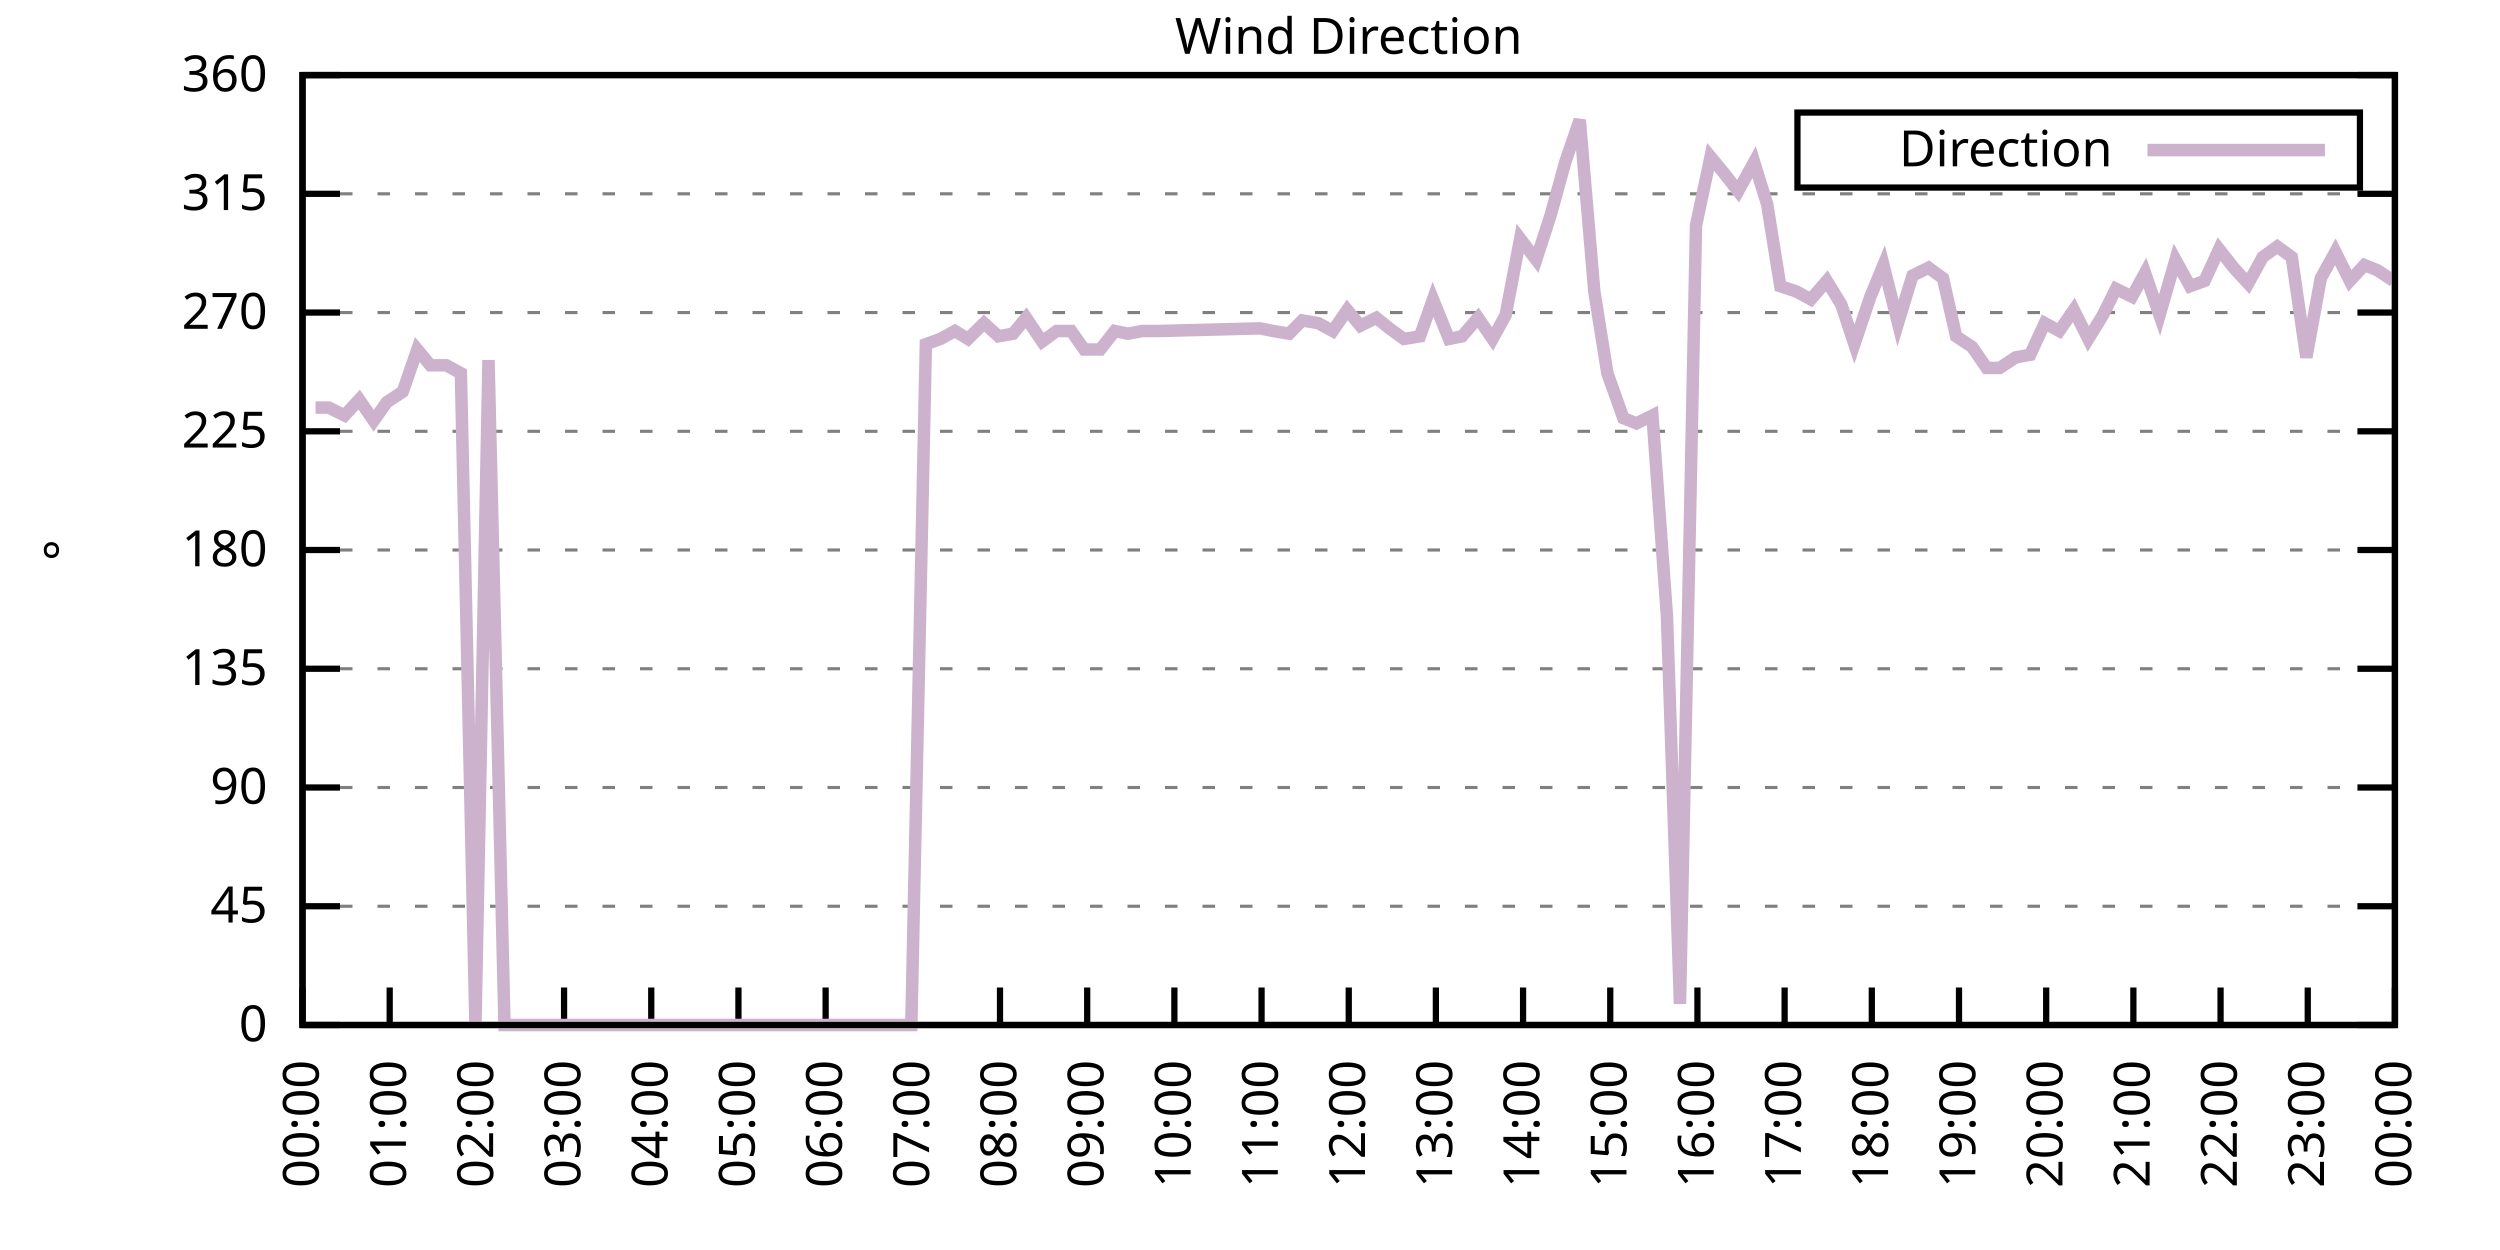
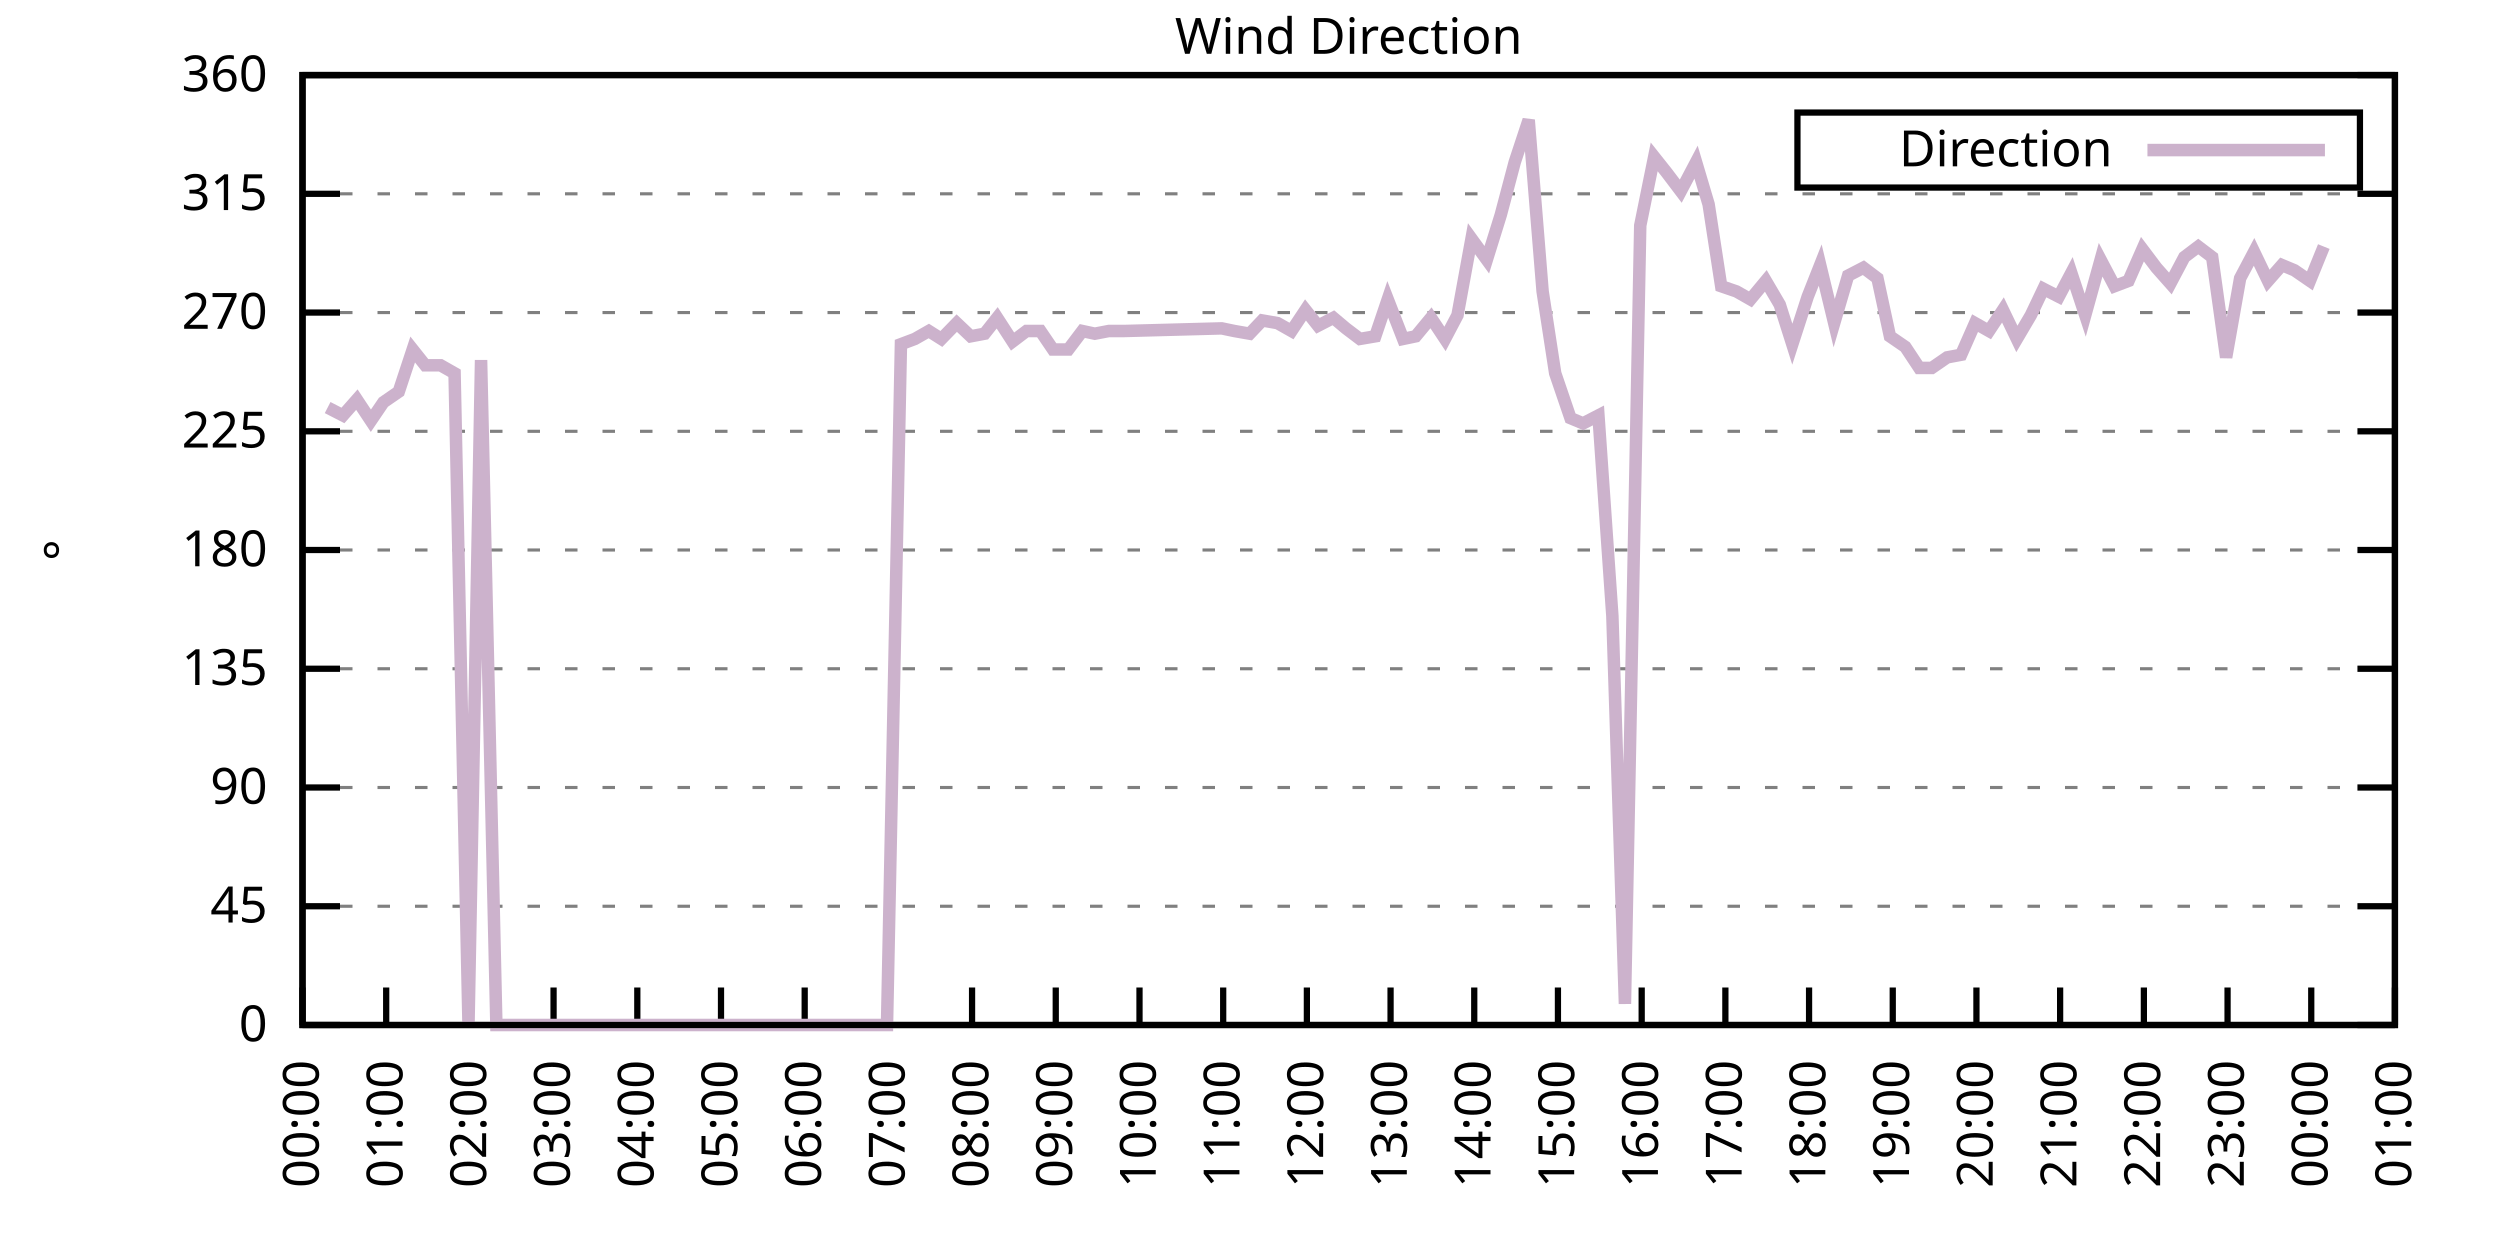
<svg xmlns="http://www.w3.org/2000/svg" xmlns:xlink="http://www.w3.org/1999/xlink" width="400" height="200" viewBox="0 0 400 200">
  <g id="gnuplot_canvas">
    <rect x="0" y="0" width="400" height="200" fill="none" />
    <defs>
      <circle id="gpDot" r="0.5" stroke-width="0.5" stroke="currentColor" />
      <path id="gpPt0" stroke-width="0.333" stroke="currentColor" d="M-1,0 h2 M0,-1 v2" />
      <path id="gpPt1" stroke-width="0.333" stroke="currentColor" d="M-1,-1 L1,1 M1,-1 L-1,1" />
      <path id="gpPt2" stroke-width="0.333" stroke="currentColor" d="M-1,0 L1,0 M0,-1 L0,1 M-1,-1 L1,1 M-1,1 L1,-1" />
      <rect id="gpPt3" stroke-width="0.333" stroke="currentColor" x="-1" y="-1" width="2" height="2" />
      <rect id="gpPt4" stroke-width="0.333" stroke="currentColor" fill="currentColor" x="-1" y="-1" width="2" height="2" />
      <circle id="gpPt5" stroke-width="0.333" stroke="currentColor" cx="0" cy="0" r="1" />
      <use xlink:href="#gpPt5" id="gpPt6" fill="currentColor" stroke="none" />
      <path id="gpPt7" stroke-width="0.333" stroke="currentColor" d="M0,-1.33 L-1.33,0.67 L1.33,0.67 z" />
      <use xlink:href="#gpPt7" id="gpPt8" fill="currentColor" stroke="none" />
      <use xlink:href="#gpPt7" id="gpPt9" stroke="currentColor" transform="rotate(180)" />
      <use xlink:href="#gpPt9" id="gpPt10" fill="currentColor" stroke="none" />
      <use xlink:href="#gpPt3" id="gpPt11" stroke="currentColor" transform="rotate(45)" />
      <use xlink:href="#gpPt11" id="gpPt12" fill="currentColor" stroke="none" />
      <path id="gpPt13" stroke-width="0.333" stroke="currentColor" d="M0,1.330 L1.265,0.411 L0.782,-1.067 L-0.782,-1.076 L-1.265,0.411 z" />
      <use xlink:href="#gpPt13" id="gpPt14" fill="currentColor" stroke="none" />
      <filter id="textbox" filterUnits="objectBoundingBox" x="0" y="0" height="1" width="1">
        <feFlood flood-color="white" flood-opacity="1" result="bgnd" />
        <feComposite in="SourceGraphic" in2="bgnd" operator="atop" />
      </filter>
      <filter id="greybox" filterUnits="objectBoundingBox" x="0" y="0" height="1" width="1">
        <feFlood flood-color="lightgrey" flood-opacity="1" result="grey" />
        <feComposite in="SourceGraphic" in2="grey" operator="atop" />
      </filter>
    </defs>
    <g fill="none" color="white" stroke="currentColor" stroke-width="1.00" stroke-linecap="butt" stroke-linejoin="miter">
</g>
    <g fill="none" color="black" stroke="currentColor" stroke-width="1.00" stroke-linecap="butt" stroke-linejoin="miter">
      <g stroke="none" shape-rendering="crispEdges">
        <polygon fill="rgb(255, 255, 255)" points="48.40,164.00 383.18,164.00 383.18,12.02 48.40,12.02 " />
      </g>
    </g>
    <g fill="none" color="black" stroke="currentColor" stroke-width="1.00" stroke-linecap="butt" stroke-linejoin="miter">
</g>
    <g fill="none" color="black" stroke="black" stroke-width="0.50" stroke-linecap="butt" stroke-linejoin="miter">
</g>
    <g fill="none" color="gray" stroke="currentColor" stroke-width="0.50" stroke-linecap="butt" stroke-linejoin="miter">
      <path stroke="gray" stroke-dasharray="2,4" class="gridline" d="M48.40,164.00 L383.19,164.00  " />
    </g>
    <g fill="none" color="gray" stroke="gray" stroke-width="1.00" stroke-linecap="butt" stroke-linejoin="miter">
</g>
    <g fill="none" color="black" stroke="currentColor" stroke-width="1.00" stroke-linecap="butt" stroke-linejoin="miter">
      <path stroke="black" d="M48.40,164.00 L54.40,164.00 M383.19,164.00 L377.19,164.00  " />
      <g transform="translate(42.80,166.60)" stroke="none" fill="black" font-family="Sans" font-size="8.00" text-anchor="end">
        <text>
          <tspan font-family="Sans"> 0</tspan>
        </text>
      </g>
    </g>
    <g fill="none" color="black" stroke="currentColor" stroke-width="1.00" stroke-linecap="butt" stroke-linejoin="miter">
</g>
    <g fill="none" color="black" stroke="black" stroke-width="0.50" stroke-linecap="butt" stroke-linejoin="miter">
</g>
    <g fill="none" color="gray" stroke="currentColor" stroke-width="0.50" stroke-linecap="butt" stroke-linejoin="miter">
      <path stroke="gray" stroke-dasharray="2,4" class="gridline" d="M48.40,145.00 L383.19,145.00  " />
    </g>
    <g fill="none" color="gray" stroke="gray" stroke-width="1.00" stroke-linecap="butt" stroke-linejoin="miter">
</g>
    <g fill="none" color="black" stroke="currentColor" stroke-width="1.00" stroke-linecap="butt" stroke-linejoin="miter">
      <path stroke="black" d="M48.40,145.00 L54.40,145.00 M383.19,145.00 L377.19,145.00  " />
      <g transform="translate(42.80,147.60)" stroke="none" fill="black" font-family="Sans" font-size="8.00" text-anchor="end">
        <text>
          <tspan font-family="Sans"> 45</tspan>
        </text>
      </g>
    </g>
    <g fill="none" color="black" stroke="currentColor" stroke-width="1.00" stroke-linecap="butt" stroke-linejoin="miter">
</g>
    <g fill="none" color="black" stroke="black" stroke-width="0.50" stroke-linecap="butt" stroke-linejoin="miter">
</g>
    <g fill="none" color="gray" stroke="currentColor" stroke-width="0.50" stroke-linecap="butt" stroke-linejoin="miter">
      <path stroke="gray" stroke-dasharray="2,4" class="gridline" d="M48.40,126.00 L383.19,126.00  " />
    </g>
    <g fill="none" color="gray" stroke="gray" stroke-width="1.00" stroke-linecap="butt" stroke-linejoin="miter">
</g>
    <g fill="none" color="black" stroke="currentColor" stroke-width="1.00" stroke-linecap="butt" stroke-linejoin="miter">
      <path stroke="black" d="M48.40,126.00 L54.40,126.00 M383.19,126.00 L377.19,126.00  " />
      <g transform="translate(42.80,128.60)" stroke="none" fill="black" font-family="Sans" font-size="8.00" text-anchor="end">
        <text>
          <tspan font-family="Sans"> 90</tspan>
        </text>
      </g>
    </g>
    <g fill="none" color="black" stroke="currentColor" stroke-width="1.00" stroke-linecap="butt" stroke-linejoin="miter">
</g>
    <g fill="none" color="black" stroke="black" stroke-width="0.50" stroke-linecap="butt" stroke-linejoin="miter">
</g>
    <g fill="none" color="gray" stroke="currentColor" stroke-width="0.50" stroke-linecap="butt" stroke-linejoin="miter">
      <path stroke="gray" stroke-dasharray="2,4" class="gridline" d="M48.40,107.00 L383.19,107.00  " />
    </g>
    <g fill="none" color="gray" stroke="gray" stroke-width="1.00" stroke-linecap="butt" stroke-linejoin="miter">
</g>
    <g fill="none" color="black" stroke="currentColor" stroke-width="1.00" stroke-linecap="butt" stroke-linejoin="miter">
      <path stroke="black" d="M48.40,107.00 L54.40,107.00 M383.19,107.00 L377.19,107.00  " />
      <g transform="translate(42.80,109.60)" stroke="none" fill="black" font-family="Sans" font-size="8.00" text-anchor="end">
        <text>
          <tspan font-family="Sans"> 135</tspan>
        </text>
      </g>
    </g>
    <g fill="none" color="black" stroke="currentColor" stroke-width="1.00" stroke-linecap="butt" stroke-linejoin="miter">
</g>
    <g fill="none" color="black" stroke="black" stroke-width="0.50" stroke-linecap="butt" stroke-linejoin="miter">
</g>
    <g fill="none" color="gray" stroke="currentColor" stroke-width="0.50" stroke-linecap="butt" stroke-linejoin="miter">
      <path stroke="gray" stroke-dasharray="2,4" class="gridline" d="M48.40,88.00 L383.19,88.00  " />
    </g>
    <g fill="none" color="gray" stroke="gray" stroke-width="1.00" stroke-linecap="butt" stroke-linejoin="miter">
</g>
    <g fill="none" color="black" stroke="currentColor" stroke-width="1.00" stroke-linecap="butt" stroke-linejoin="miter">
      <path stroke="black" d="M48.40,88.00 L54.40,88.00 M383.19,88.00 L377.19,88.00  " />
      <g transform="translate(42.80,90.60)" stroke="none" fill="black" font-family="Sans" font-size="8.00" text-anchor="end">
        <text>
          <tspan font-family="Sans"> 180</tspan>
        </text>
      </g>
    </g>
    <g fill="none" color="black" stroke="currentColor" stroke-width="1.00" stroke-linecap="butt" stroke-linejoin="miter">
</g>
    <g fill="none" color="black" stroke="black" stroke-width="0.50" stroke-linecap="butt" stroke-linejoin="miter">
</g>
    <g fill="none" color="gray" stroke="currentColor" stroke-width="0.50" stroke-linecap="butt" stroke-linejoin="miter">
      <path stroke="gray" stroke-dasharray="2,4" class="gridline" d="M48.40,69.01 L383.19,69.01  " />
    </g>
    <g fill="none" color="gray" stroke="gray" stroke-width="1.00" stroke-linecap="butt" stroke-linejoin="miter">
</g>
    <g fill="none" color="black" stroke="currentColor" stroke-width="1.00" stroke-linecap="butt" stroke-linejoin="miter">
      <path stroke="black" d="M48.40,69.01 L54.40,69.01 M383.19,69.01 L377.19,69.01  " />
      <g transform="translate(42.80,71.61)" stroke="none" fill="black" font-family="Sans" font-size="8.00" text-anchor="end">
        <text>
          <tspan font-family="Sans"> 225</tspan>
        </text>
      </g>
    </g>
    <g fill="none" color="black" stroke="currentColor" stroke-width="1.00" stroke-linecap="butt" stroke-linejoin="miter">
</g>
    <g fill="none" color="black" stroke="black" stroke-width="0.50" stroke-linecap="butt" stroke-linejoin="miter">
</g>
    <g fill="none" color="gray" stroke="currentColor" stroke-width="0.50" stroke-linecap="butt" stroke-linejoin="miter">
      <path stroke="gray" stroke-dasharray="2,4" class="gridline" d="M48.40,50.01 L383.19,50.01  " />
    </g>
    <g fill="none" color="gray" stroke="gray" stroke-width="1.00" stroke-linecap="butt" stroke-linejoin="miter">
</g>
    <g fill="none" color="black" stroke="currentColor" stroke-width="1.00" stroke-linecap="butt" stroke-linejoin="miter">
      <path stroke="black" d="M48.40,50.01 L54.40,50.01 M383.19,50.01 L377.19,50.01  " />
      <g transform="translate(42.80,52.61)" stroke="none" fill="black" font-family="Sans" font-size="8.00" text-anchor="end">
        <text>
          <tspan font-family="Sans"> 270</tspan>
        </text>
      </g>
    </g>
    <g fill="none" color="black" stroke="currentColor" stroke-width="1.00" stroke-linecap="butt" stroke-linejoin="miter">
</g>
    <g fill="none" color="black" stroke="black" stroke-width="0.50" stroke-linecap="butt" stroke-linejoin="miter">
</g>
    <g fill="none" color="gray" stroke="currentColor" stroke-width="0.50" stroke-linecap="butt" stroke-linejoin="miter">
      <path stroke="gray" stroke-dasharray="2,4" class="gridline" d="M48.40,31.01 L383.19,31.01  " />
    </g>
    <g fill="none" color="gray" stroke="gray" stroke-width="1.00" stroke-linecap="butt" stroke-linejoin="miter">
</g>
    <g fill="none" color="black" stroke="currentColor" stroke-width="1.00" stroke-linecap="butt" stroke-linejoin="miter">
      <path stroke="black" d="M48.40,31.01 L54.40,31.01 M383.19,31.01 L377.19,31.01  " />
      <g transform="translate(42.80,33.61)" stroke="none" fill="black" font-family="Sans" font-size="8.00" text-anchor="end">
        <text>
          <tspan font-family="Sans"> 315</tspan>
        </text>
      </g>
    </g>
    <g fill="none" color="black" stroke="currentColor" stroke-width="1.00" stroke-linecap="butt" stroke-linejoin="miter">
</g>
    <g fill="none" color="black" stroke="black" stroke-width="0.50" stroke-linecap="butt" stroke-linejoin="miter">
</g>
    <g fill="none" color="gray" stroke="currentColor" stroke-width="0.50" stroke-linecap="butt" stroke-linejoin="miter">
      <path stroke="gray" stroke-dasharray="2,4" class="gridline" d="M48.40,12.01 L383.19,12.01  " />
    </g>
    <g fill="none" color="gray" stroke="gray" stroke-width="1.00" stroke-linecap="butt" stroke-linejoin="miter">
</g>
    <g fill="none" color="black" stroke="currentColor" stroke-width="1.00" stroke-linecap="butt" stroke-linejoin="miter">
      <path stroke="black" d="M48.40,12.01 L54.40,12.01 M383.19,12.01 L377.19,12.01  " />
      <g transform="translate(42.80,14.61)" stroke="none" fill="black" font-family="Sans" font-size="8.00" text-anchor="end">
        <text>
          <tspan font-family="Sans"> 360</tspan>
        </text>
      </g>
    </g>
    <g fill="none" color="black" stroke="currentColor" stroke-width="1.00" stroke-linecap="butt" stroke-linejoin="miter">
      <path stroke="black" d="M48.40,164.00 L48.40,158.00  " />
      <g transform="translate(51.00,169.60) rotate(270.00)" stroke="none" fill="black" font-family="Sans" font-size="8.00" text-anchor="end">
        <text>
          <tspan font-family="Sans">00:00</tspan>
        </text>
      </g>
    </g>
    <g fill="none" color="black" stroke="currentColor" stroke-width="1.00" stroke-linecap="butt" stroke-linejoin="miter">
-       <path stroke="black" d="M62.35,164.00 L62.35,158.00  " />
-       <g transform="translate(64.95,169.60) rotate(270.00)" stroke="none" fill="black" font-family="Sans" font-size="8.00" text-anchor="end">
+       <path stroke="black" d="M61.79,164.00 L61.79,158.00  " />
+       <g transform="translate(64.39,169.60) rotate(270.00)" stroke="none" fill="black" font-family="Sans" font-size="8.00" text-anchor="end">
        <text>
          <tspan font-family="Sans">01:00</tspan>
        </text>
      </g>
    </g>
    <g fill="none" color="black" stroke="currentColor" stroke-width="1.00" stroke-linecap="butt" stroke-linejoin="miter">
-       <path stroke="black" d="M76.30,164.00 L76.30,158.00  " />
-       <g transform="translate(78.90,169.60) rotate(270.00)" stroke="none" fill="black" font-family="Sans" font-size="8.00" text-anchor="end">
+       <path stroke="black" d="M75.18,164.00 L75.18,158.00  " />
+       <g transform="translate(77.78,169.60) rotate(270.00)" stroke="none" fill="black" font-family="Sans" font-size="8.00" text-anchor="end">
        <text>
          <tspan font-family="Sans">02:00</tspan>
        </text>
      </g>
    </g>
    <g fill="none" color="black" stroke="currentColor" stroke-width="1.00" stroke-linecap="butt" stroke-linejoin="miter">
-       <path stroke="black" d="M90.25,164.00 L90.25,158.00  " />
-       <g transform="translate(92.85,169.60) rotate(270.00)" stroke="none" fill="black" font-family="Sans" font-size="8.00" text-anchor="end">
+       <path stroke="black" d="M88.57,164.00 L88.57,158.00  " />
+       <g transform="translate(91.17,169.60) rotate(270.00)" stroke="none" fill="black" font-family="Sans" font-size="8.00" text-anchor="end">
        <text>
          <tspan font-family="Sans">03:00</tspan>
        </text>
      </g>
    </g>
    <g fill="none" color="black" stroke="currentColor" stroke-width="1.00" stroke-linecap="butt" stroke-linejoin="miter">
-       <path stroke="black" d="M104.20,164.00 L104.20,158.00  " />
-       <g transform="translate(106.80,169.60) rotate(270.00)" stroke="none" fill="black" font-family="Sans" font-size="8.00" text-anchor="end">
+       <path stroke="black" d="M101.97,164.00 L101.97,158.00  " />
+       <g transform="translate(104.57,169.60) rotate(270.00)" stroke="none" fill="black" font-family="Sans" font-size="8.00" text-anchor="end">
        <text>
          <tspan font-family="Sans">04:00</tspan>
        </text>
      </g>
    </g>
    <g fill="none" color="black" stroke="currentColor" stroke-width="1.00" stroke-linecap="butt" stroke-linejoin="miter">
-       <path stroke="black" d="M118.15,164.00 L118.15,158.00  " />
-       <g transform="translate(120.75,169.60) rotate(270.00)" stroke="none" fill="black" font-family="Sans" font-size="8.00" text-anchor="end">
+       <path stroke="black" d="M115.36,164.00 L115.36,158.00  " />
+       <g transform="translate(117.96,169.60) rotate(270.00)" stroke="none" fill="black" font-family="Sans" font-size="8.00" text-anchor="end">
        <text>
          <tspan font-family="Sans">05:00</tspan>
        </text>
      </g>
    </g>
    <g fill="none" color="black" stroke="currentColor" stroke-width="1.00" stroke-linecap="butt" stroke-linejoin="miter">
-       <path stroke="black" d="M132.10,164.00 L132.10,158.00  " />
-       <g transform="translate(134.70,169.60) rotate(270.00)" stroke="none" fill="black" font-family="Sans" font-size="8.00" text-anchor="end">
+       <path stroke="black" d="M128.75,164.00 L128.75,158.00  " />
+       <g transform="translate(131.35,169.60) rotate(270.00)" stroke="none" fill="black" font-family="Sans" font-size="8.00" text-anchor="end">
        <text>
          <tspan font-family="Sans">06:00</tspan>
        </text>
      </g>
    </g>
    <g fill="none" color="black" stroke="currentColor" stroke-width="1.00" stroke-linecap="butt" stroke-linejoin="miter">
-       <path stroke="black" d="M146.05,164.00 L146.05,158.00  " />
-       <g transform="translate(148.65,169.60) rotate(270.00)" stroke="none" fill="black" font-family="Sans" font-size="8.00" text-anchor="end">
+       <path stroke="black" d="M142.14,164.00 L142.14,158.00  " />
+       <g transform="translate(144.74,169.60) rotate(270.00)" stroke="none" fill="black" font-family="Sans" font-size="8.00" text-anchor="end">
        <text>
          <tspan font-family="Sans">07:00</tspan>
        </text>
      </g>
    </g>
    <g fill="none" color="black" stroke="currentColor" stroke-width="1.00" stroke-linecap="butt" stroke-linejoin="miter">
-       <path stroke="black" d="M160.00,164.00 L160.00,158.00  " />
-       <g transform="translate(162.60,169.60) rotate(270.00)" stroke="none" fill="black" font-family="Sans" font-size="8.00" text-anchor="end">
+       <path stroke="black" d="M155.53,164.00 L155.53,158.00  " />
+       <g transform="translate(158.13,169.60) rotate(270.00)" stroke="none" fill="black" font-family="Sans" font-size="8.00" text-anchor="end">
        <text>
          <tspan font-family="Sans">08:00</tspan>
        </text>
      </g>
    </g>
    <g fill="none" color="black" stroke="currentColor" stroke-width="1.00" stroke-linecap="butt" stroke-linejoin="miter">
-       <path stroke="black" d="M173.95,164.00 L173.95,158.00  " />
-       <g transform="translate(176.55,169.60) rotate(270.00)" stroke="none" fill="black" font-family="Sans" font-size="8.00" text-anchor="end">
+       <path stroke="black" d="M168.92,164.00 L168.92,158.00  " />
+       <g transform="translate(171.52,169.60) rotate(270.00)" stroke="none" fill="black" font-family="Sans" font-size="8.00" text-anchor="end">
        <text>
          <tspan font-family="Sans">09:00</tspan>
        </text>
      </g>
    </g>
    <g fill="none" color="black" stroke="currentColor" stroke-width="1.00" stroke-linecap="butt" stroke-linejoin="miter">
-       <path stroke="black" d="M187.90,164.00 L187.90,158.00  " />
-       <g transform="translate(190.50,169.60) rotate(270.00)" stroke="none" fill="black" font-family="Sans" font-size="8.00" text-anchor="end">
+       <path stroke="black" d="M182.32,164.00 L182.32,158.00  " />
+       <g transform="translate(184.92,169.60) rotate(270.00)" stroke="none" fill="black" font-family="Sans" font-size="8.00" text-anchor="end">
        <text>
          <tspan font-family="Sans">10:00</tspan>
        </text>
      </g>
    </g>
    <g fill="none" color="black" stroke="currentColor" stroke-width="1.00" stroke-linecap="butt" stroke-linejoin="miter">
-       <path stroke="black" d="M201.85,164.00 L201.85,158.00  " />
-       <g transform="translate(204.45,169.60) rotate(270.00)" stroke="none" fill="black" font-family="Sans" font-size="8.00" text-anchor="end">
+       <path stroke="black" d="M195.71,164.00 L195.71,158.00  " />
+       <g transform="translate(198.31,169.60) rotate(270.00)" stroke="none" fill="black" font-family="Sans" font-size="8.00" text-anchor="end">
        <text>
          <tspan font-family="Sans">11:00</tspan>
        </text>
      </g>
    </g>
    <g fill="none" color="black" stroke="currentColor" stroke-width="1.00" stroke-linecap="butt" stroke-linejoin="miter">
-       <path stroke="black" d="M215.80,164.00 L215.80,158.00  " />
-       <g transform="translate(218.40,169.60) rotate(270.00)" stroke="none" fill="black" font-family="Sans" font-size="8.00" text-anchor="end">
+       <path stroke="black" d="M209.10,164.00 L209.10,158.00  " />
+       <g transform="translate(211.70,169.60) rotate(270.00)" stroke="none" fill="black" font-family="Sans" font-size="8.00" text-anchor="end">
        <text>
          <tspan font-family="Sans">12:00</tspan>
        </text>
      </g>
    </g>
    <g fill="none" color="black" stroke="currentColor" stroke-width="1.00" stroke-linecap="butt" stroke-linejoin="miter">
-       <path stroke="black" d="M229.74,164.00 L229.74,158.00  " />
-       <g transform="translate(232.34,169.60) rotate(270.00)" stroke="none" fill="black" font-family="Sans" font-size="8.00" text-anchor="end">
+       <path stroke="black" d="M222.49,164.00 L222.49,158.00  " />
+       <g transform="translate(225.09,169.60) rotate(270.00)" stroke="none" fill="black" font-family="Sans" font-size="8.00" text-anchor="end">
        <text>
          <tspan font-family="Sans">13:00</tspan>
        </text>
      </g>
    </g>
    <g fill="none" color="black" stroke="currentColor" stroke-width="1.00" stroke-linecap="butt" stroke-linejoin="miter">
-       <path stroke="black" d="M243.69,164.00 L243.69,158.00  " />
-       <g transform="translate(246.29,169.60) rotate(270.00)" stroke="none" fill="black" font-family="Sans" font-size="8.00" text-anchor="end">
+       <path stroke="black" d="M235.88,164.00 L235.88,158.00  " />
+       <g transform="translate(238.48,169.60) rotate(270.00)" stroke="none" fill="black" font-family="Sans" font-size="8.00" text-anchor="end">
        <text>
          <tspan font-family="Sans">14:00</tspan>
        </text>
      </g>
    </g>
    <g fill="none" color="black" stroke="currentColor" stroke-width="1.00" stroke-linecap="butt" stroke-linejoin="miter">
-       <path stroke="black" d="M257.64,164.00 L257.64,158.00  " />
-       <g transform="translate(260.24,169.60) rotate(270.00)" stroke="none" fill="black" font-family="Sans" font-size="8.00" text-anchor="end">
+       <path stroke="black" d="M249.27,164.00 L249.27,158.00  " />
+       <g transform="translate(251.87,169.60) rotate(270.00)" stroke="none" fill="black" font-family="Sans" font-size="8.00" text-anchor="end">
        <text>
          <tspan font-family="Sans">15:00</tspan>
        </text>
      </g>
    </g>
    <g fill="none" color="black" stroke="currentColor" stroke-width="1.00" stroke-linecap="butt" stroke-linejoin="miter">
-       <path stroke="black" d="M271.59,164.00 L271.59,158.00  " />
-       <g transform="translate(274.19,169.60) rotate(270.00)" stroke="none" fill="black" font-family="Sans" font-size="8.00" text-anchor="end">
+       <path stroke="black" d="M262.67,164.00 L262.67,158.00  " />
+       <g transform="translate(265.27,169.60) rotate(270.00)" stroke="none" fill="black" font-family="Sans" font-size="8.00" text-anchor="end">
        <text>
          <tspan font-family="Sans">16:00</tspan>
        </text>
      </g>
    </g>
    <g fill="none" color="black" stroke="currentColor" stroke-width="1.00" stroke-linecap="butt" stroke-linejoin="miter">
-       <path stroke="black" d="M285.54,164.00 L285.54,158.00  " />
-       <g transform="translate(288.14,169.60) rotate(270.00)" stroke="none" fill="black" font-family="Sans" font-size="8.00" text-anchor="end">
+       <path stroke="black" d="M276.06,164.00 L276.06,158.00  " />
+       <g transform="translate(278.66,169.60) rotate(270.00)" stroke="none" fill="black" font-family="Sans" font-size="8.00" text-anchor="end">
        <text>
          <tspan font-family="Sans">17:00</tspan>
        </text>
      </g>
    </g>
    <g fill="none" color="black" stroke="currentColor" stroke-width="1.00" stroke-linecap="butt" stroke-linejoin="miter">
-       <path stroke="black" d="M299.49,164.00 L299.49,158.00  " />
-       <g transform="translate(302.09,169.60) rotate(270.00)" stroke="none" fill="black" font-family="Sans" font-size="8.00" text-anchor="end">
+       <path stroke="black" d="M289.45,164.00 L289.45,158.00  " />
+       <g transform="translate(292.05,169.60) rotate(270.00)" stroke="none" fill="black" font-family="Sans" font-size="8.00" text-anchor="end">
        <text>
          <tspan font-family="Sans">18:00</tspan>
        </text>
      </g>
    </g>
    <g fill="none" color="black" stroke="currentColor" stroke-width="1.00" stroke-linecap="butt" stroke-linejoin="miter">
-       <path stroke="black" d="M313.44,164.00 L313.44,158.00  " />
-       <g transform="translate(316.04,169.60) rotate(270.00)" stroke="none" fill="black" font-family="Sans" font-size="8.00" text-anchor="end">
+       <path stroke="black" d="M302.84,164.00 L302.84,158.00  " />
+       <g transform="translate(305.44,169.60) rotate(270.00)" stroke="none" fill="black" font-family="Sans" font-size="8.00" text-anchor="end">
        <text>
          <tspan font-family="Sans">19:00</tspan>
        </text>
      </g>
    </g>
    <g fill="none" color="black" stroke="currentColor" stroke-width="1.00" stroke-linecap="butt" stroke-linejoin="miter">
-       <path stroke="black" d="M327.39,164.00 L327.39,158.00  " />
-       <g transform="translate(329.99,169.60) rotate(270.00)" stroke="none" fill="black" font-family="Sans" font-size="8.00" text-anchor="end">
+       <path stroke="black" d="M316.23,164.00 L316.23,158.00  " />
+       <g transform="translate(318.83,169.60) rotate(270.00)" stroke="none" fill="black" font-family="Sans" font-size="8.00" text-anchor="end">
        <text>
          <tspan font-family="Sans">20:00</tspan>
        </text>
      </g>
    </g>
    <g fill="none" color="black" stroke="currentColor" stroke-width="1.00" stroke-linecap="butt" stroke-linejoin="miter">
-       <path stroke="black" d="M341.34,164.00 L341.34,158.00  " />
-       <g transform="translate(343.94,169.60) rotate(270.00)" stroke="none" fill="black" font-family="Sans" font-size="8.00" text-anchor="end">
+       <path stroke="black" d="M329.62,164.00 L329.62,158.00  " />
+       <g transform="translate(332.22,169.60) rotate(270.00)" stroke="none" fill="black" font-family="Sans" font-size="8.00" text-anchor="end">
        <text>
          <tspan font-family="Sans">21:00</tspan>
        </text>
      </g>
    </g>
    <g fill="none" color="black" stroke="currentColor" stroke-width="1.00" stroke-linecap="butt" stroke-linejoin="miter">
-       <path stroke="black" d="M355.29,164.00 L355.29,158.00  " />
-       <g transform="translate(357.89,169.60) rotate(270.00)" stroke="none" fill="black" font-family="Sans" font-size="8.00" text-anchor="end">
+       <path stroke="black" d="M343.02,164.00 L343.02,158.00  " />
+       <g transform="translate(345.62,169.60) rotate(270.00)" stroke="none" fill="black" font-family="Sans" font-size="8.00" text-anchor="end">
        <text>
          <tspan font-family="Sans">22:00</tspan>
        </text>
      </g>
    </g>
    <g fill="none" color="black" stroke="currentColor" stroke-width="1.00" stroke-linecap="butt" stroke-linejoin="miter">
-       <path stroke="black" d="M369.24,164.00 L369.24,158.00  " />
-       <g transform="translate(371.84,169.60) rotate(270.00)" stroke="none" fill="black" font-family="Sans" font-size="8.00" text-anchor="end">
+       <path stroke="black" d="M356.41,164.00 L356.41,158.00  " />
+       <g transform="translate(359.01,169.60) rotate(270.00)" stroke="none" fill="black" font-family="Sans" font-size="8.00" text-anchor="end">
        <text>
          <tspan font-family="Sans">23:00</tspan>
+         </text>
+       </g>
+     </g>
+     <g fill="none" color="black" stroke="currentColor" stroke-width="1.00" stroke-linecap="butt" stroke-linejoin="miter">
+       <path stroke="black" d="M369.80,164.00 L369.80,158.00  " />
+       <g transform="translate(372.40,169.60) rotate(270.00)" stroke="none" fill="black" font-family="Sans" font-size="8.00" text-anchor="end">
+         <text>
+           <tspan font-family="Sans">00:00</tspan>
        </text>
      </g>
    </g>
    <g fill="none" color="black" stroke="currentColor" stroke-width="1.00" stroke-linecap="butt" stroke-linejoin="miter">
      <path stroke="black" d="M383.19,164.00 L383.19,158.00  " />
      <g transform="translate(385.79,169.60) rotate(270.00)" stroke="none" fill="black" font-family="Sans" font-size="8.00" text-anchor="end">
        <text>
-           <tspan font-family="Sans">00:00</tspan>
+           <tspan font-family="Sans">01:00</tspan>
        </text>
      </g>
    </g>
    <g fill="none" color="black" stroke="currentColor" stroke-width="1.00" stroke-linecap="butt" stroke-linejoin="miter">
</g>
    <g fill="none" color="black" stroke="currentColor" stroke-width="1.00" stroke-linecap="butt" stroke-linejoin="miter">
      <path stroke="black" d="M48.40,12.01 L48.40,164.00 L383.19,164.00 L383.19,12.01 L48.40,12.01 Z  " />
    </g>
    <g fill="none" color="black" stroke="currentColor" stroke-width="1.00" stroke-linecap="butt" stroke-linejoin="miter">
</g>
    <g fill="none" color="black" stroke="currentColor" stroke-width="1.00" stroke-linecap="butt" stroke-linejoin="miter">
      <path stroke="black" d="M287.59,30.01 L287.59,18.01 L377.59,18.01 L377.59,30.01 L287.59,30.01 Z  " />
    </g>
    <g id="Wind_direction_plot_1">
      <g fill="none" color="white" stroke="black" stroke-width="2.00" stroke-linecap="butt" stroke-linejoin="miter">
</g>
      <g fill="none" color="black" stroke="currentColor" stroke-width="2.00" stroke-linecap="butt" stroke-linejoin="miter">
        <g transform="translate(337.99,26.61)" stroke="none" fill="black" font-family="Sans" font-size="8.00" text-anchor="end">
          <text>
            <tspan font-family="Sans">Direction</tspan>
          </text>
        </g>
      </g>
      <g fill="none" color="black" stroke="currentColor" stroke-width="2.00" stroke-linecap="butt" stroke-linejoin="miter">
-         <path stroke="rgb(204, 178, 204)" d="M343.59,24.01 L371.99,24.01 M50.49,65.21 L52.58,65.21 L55.14,66.47 L57.47,63.94 L59.79,67.32 L61.88,64.36   L64.44,62.67 L66.77,55.92 L68.86,58.45 L71.42,58.45 L73.74,59.72 L76.07,164.00 L78.16,57.61 L80.72,164.00   L82.81,164.00 L85.37,164.00 L87.69,164.00 L90.02,164.00 L92.34,164.00 L94.43,164.00 L96.99,164.00 L99.08,164.00   L101.41,164.00 L103.97,164.00 L106.29,164.00 L108.38,164.00 L110.71,164.00 L113.27,164.00 L115.36,164.00 L120.24,164.00   L122.57,164.00 L124.66,164.00 L127.22,164.00 L129.54,164.00 L131.87,164.00 L136.51,164.00 L138.84,164.00 L141.16,164.00   L143.49,164.00 L145.81,164.00 L148.14,55.07 L150.46,54.23 L152.79,52.96 L154.88,54.23 L157.44,51.70 L159.76,53.81   L162.09,53.39 L164.18,50.85 L166.74,54.65 L169.06,52.96 L171.39,52.96 L173.48,55.92 L176.04,55.92 L178.36,52.96   L180.46,53.39 L182.78,52.96 L185.34,52.96 L201.61,52.54 L203.71,52.96 L206.26,53.39 L208.36,51.27 L210.91,51.70   L213.24,52.96 L215.56,49.59 L217.65,52.12 L220.21,50.85 L222.30,52.54 L224.63,54.23 L227.19,53.81 L229.28,47.90   L231.84,54.23 L233.93,53.81 L236.49,50.85 L238.81,54.23 L240.90,50.43 L243.23,38.19 L245.79,41.56 L248.11,34.39   L250.44,25.94 L252.76,19.19 L255.09,46.63 L257.18,59.72 L259.74,66.90 L261.83,67.74 L264.39,66.47 L266.71,98.56   L268.80,160.62 L271.36,36.08 L273.69,25.10 L275.78,27.63 L278.10,30.59 L280.66,25.94 L282.75,32.70 L284.85,45.79   L287.40,46.63 L289.73,47.90 L292.29,44.94 L294.61,48.74 L296.70,55.07 L299.26,47.47 L301.35,42.41 L303.68,51.70   L306.00,44.10 L308.56,42.83 L310.88,44.52 L312.98,53.81 L315.53,55.50 L317.86,58.87 L319.95,58.87 L322.51,57.18   L324.83,56.76 L327.16,51.70 L329.48,52.96 L331.81,49.59 L334.13,54.23 L336.46,50.43 L338.55,46.21 L341.11,47.47   L343.20,43.67 L345.53,50.43 L348.08,41.56 L350.41,45.79 L352.73,44.94 L355.06,39.87 L357.38,42.83 L359.71,45.36   L362.03,41.14 L364.36,39.45 L366.68,41.14 L369.01,57.18 L371.33,44.52 L373.66,40.30 L375.98,44.94 L378.31,42.41   L380.40,43.25 L382.96,44.94  " />
+         <path stroke="rgb(204, 178, 204)" d="M343.59,24.01 L371.99,24.01 M52.42,65.21 L54.87,66.47 L57.10,63.94 L59.34,67.32 L61.35,64.36 L63.80,62.67   L66.03,55.92 L68.04,58.45 L70.50,58.45 L72.73,59.72 L74.96,164.00 L76.97,57.61 L79.42,164.00 L81.43,164.00   L83.89,164.00 L86.12,164.00 L88.35,164.00 L90.58,164.00 L92.59,164.00 L95.05,164.00 L97.06,164.00 L99.29,164.00   L101.74,164.00 L103.98,164.00 L105.98,164.00 L108.22,164.00 L110.67,164.00 L112.68,164.00 L117.37,164.00 L119.60,164.00   L121.61,164.00 L124.06,164.00 L126.29,164.00 L128.53,164.00 L132.99,164.00 L135.22,164.00 L137.45,164.00 L139.69,164.00   L141.92,164.00 L144.15,55.07 L146.38,54.23 L148.61,52.96 L150.62,54.23 L153.08,51.70 L155.31,53.81 L157.54,53.39   L159.55,50.85 L162.01,54.65 L164.24,52.96 L166.47,52.96 L168.48,55.92 L170.93,55.92 L173.17,52.96 L175.17,53.39   L177.41,52.96 L179.86,52.96 L195.48,52.54 L197.49,52.96 L199.95,53.39 L201.96,51.27 L204.41,51.70 L206.64,52.96   L208.88,49.59 L210.88,52.12 L213.34,50.85 L215.35,52.54 L217.58,54.23 L220.04,53.81 L222.04,47.90 L224.50,54.23   L226.51,53.81 L228.96,50.85 L231.20,54.23 L233.20,50.43 L235.44,38.19 L237.89,41.56 L240.12,34.39 L242.36,25.94   L244.59,19.19 L246.82,46.63 L248.83,59.72 L251.28,66.90 L253.29,67.74 L255.75,66.47 L257.98,98.56 L259.99,160.62   L262.44,36.08 L264.67,25.10 L266.68,27.63 L268.92,30.59 L271.37,25.94 L273.38,32.70 L275.39,45.79 L277.84,46.63   L280.07,47.90 L282.53,44.94 L284.76,48.74 L286.77,55.07 L289.23,47.47 L291.23,42.41 L293.47,51.70 L295.70,44.10   L298.15,42.83 L300.39,44.52 L302.39,53.81 L304.85,55.50 L307.08,58.87 L309.09,58.87 L311.54,57.18 L313.78,56.76   L316.01,51.70 L318.24,52.96 L320.47,49.59 L322.70,54.23 L324.94,50.43 L326.95,46.21 L329.40,47.47 L331.41,43.67   L333.64,50.43 L336.10,41.56 L338.33,45.79 L340.56,44.94 L342.79,39.87 L345.02,42.83 L347.26,45.36 L349.49,41.14   L351.72,39.45 L353.95,41.14 L356.18,57.18 L358.42,44.52 L360.65,40.30 L362.88,44.94 L365.11,42.41 L367.12,43.25   L369.58,44.94 L371.81,39.45  " />
      </g>
    </g>
    <g fill="none" color="black" stroke="currentColor" stroke-width="2.00" stroke-linecap="butt" stroke-linejoin="miter">
</g>
    <g fill="none" color="black" stroke="black" stroke-width="1.00" stroke-linecap="butt" stroke-linejoin="miter">
</g>
    <g fill="none" color="black" stroke="currentColor" stroke-width="1.00" stroke-linecap="butt" stroke-linejoin="miter">
      <path stroke="black" d="M48.40,12.01 L48.40,164.00 L383.19,164.00 L383.19,12.01 L48.40,12.01 Z  " />
      <g transform="translate(12.80,88.01) rotate(270.00)" stroke="none" fill="black" font-family="Sans" font-size="8.00" text-anchor="middle">
        <text>
          <tspan font-family="Sans">°</tspan>
        </text>
      </g>
    </g>
    <g fill="none" color="black" stroke="currentColor" stroke-width="1.00" stroke-linecap="butt" stroke-linejoin="miter">
</g>
    <g fill="none" color="black" stroke="currentColor" stroke-width="1.00" stroke-linecap="butt" stroke-linejoin="miter">
      <g transform="translate(215.79,8.61)" stroke="none" fill="black" font-family="Sans" font-size="8.00" text-anchor="middle">
        <text>
          <tspan font-family="Sans">Wind Direction</tspan>
        </text>
      </g>
    </g>
    <g fill="none" color="black" stroke="currentColor" stroke-width="1.00" stroke-linecap="butt" stroke-linejoin="miter">
</g>
  </g>
</svg>
